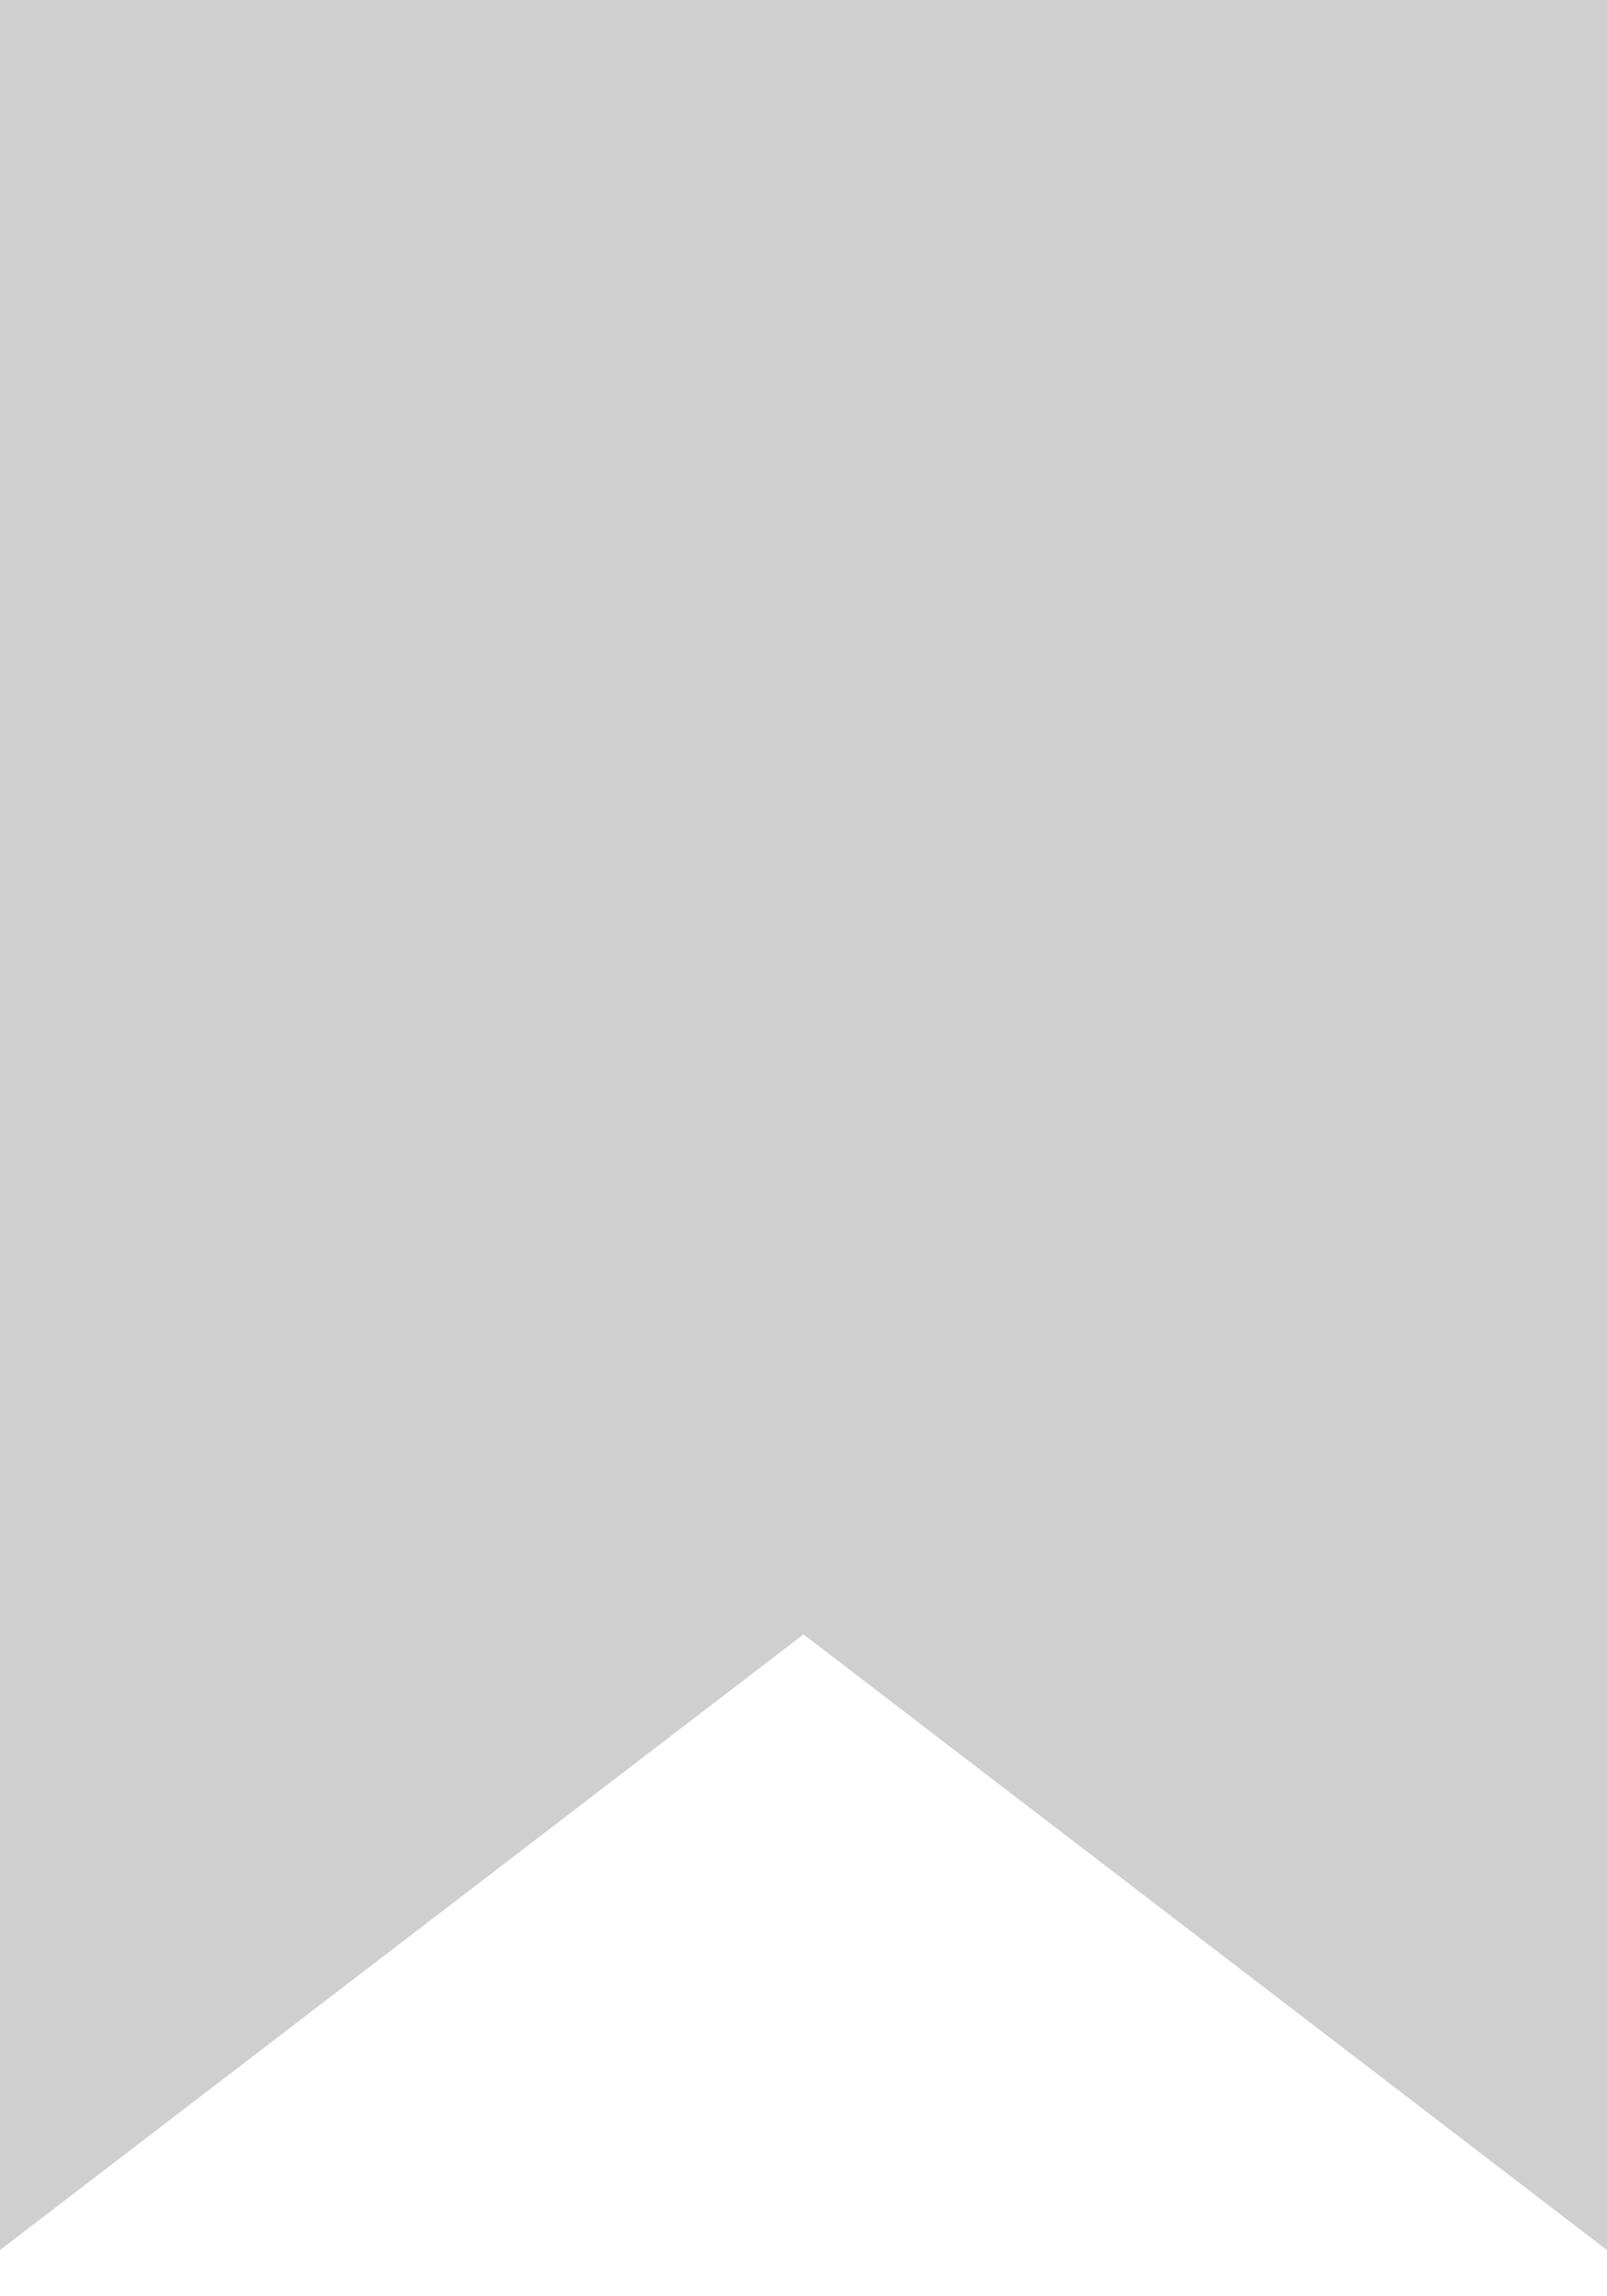
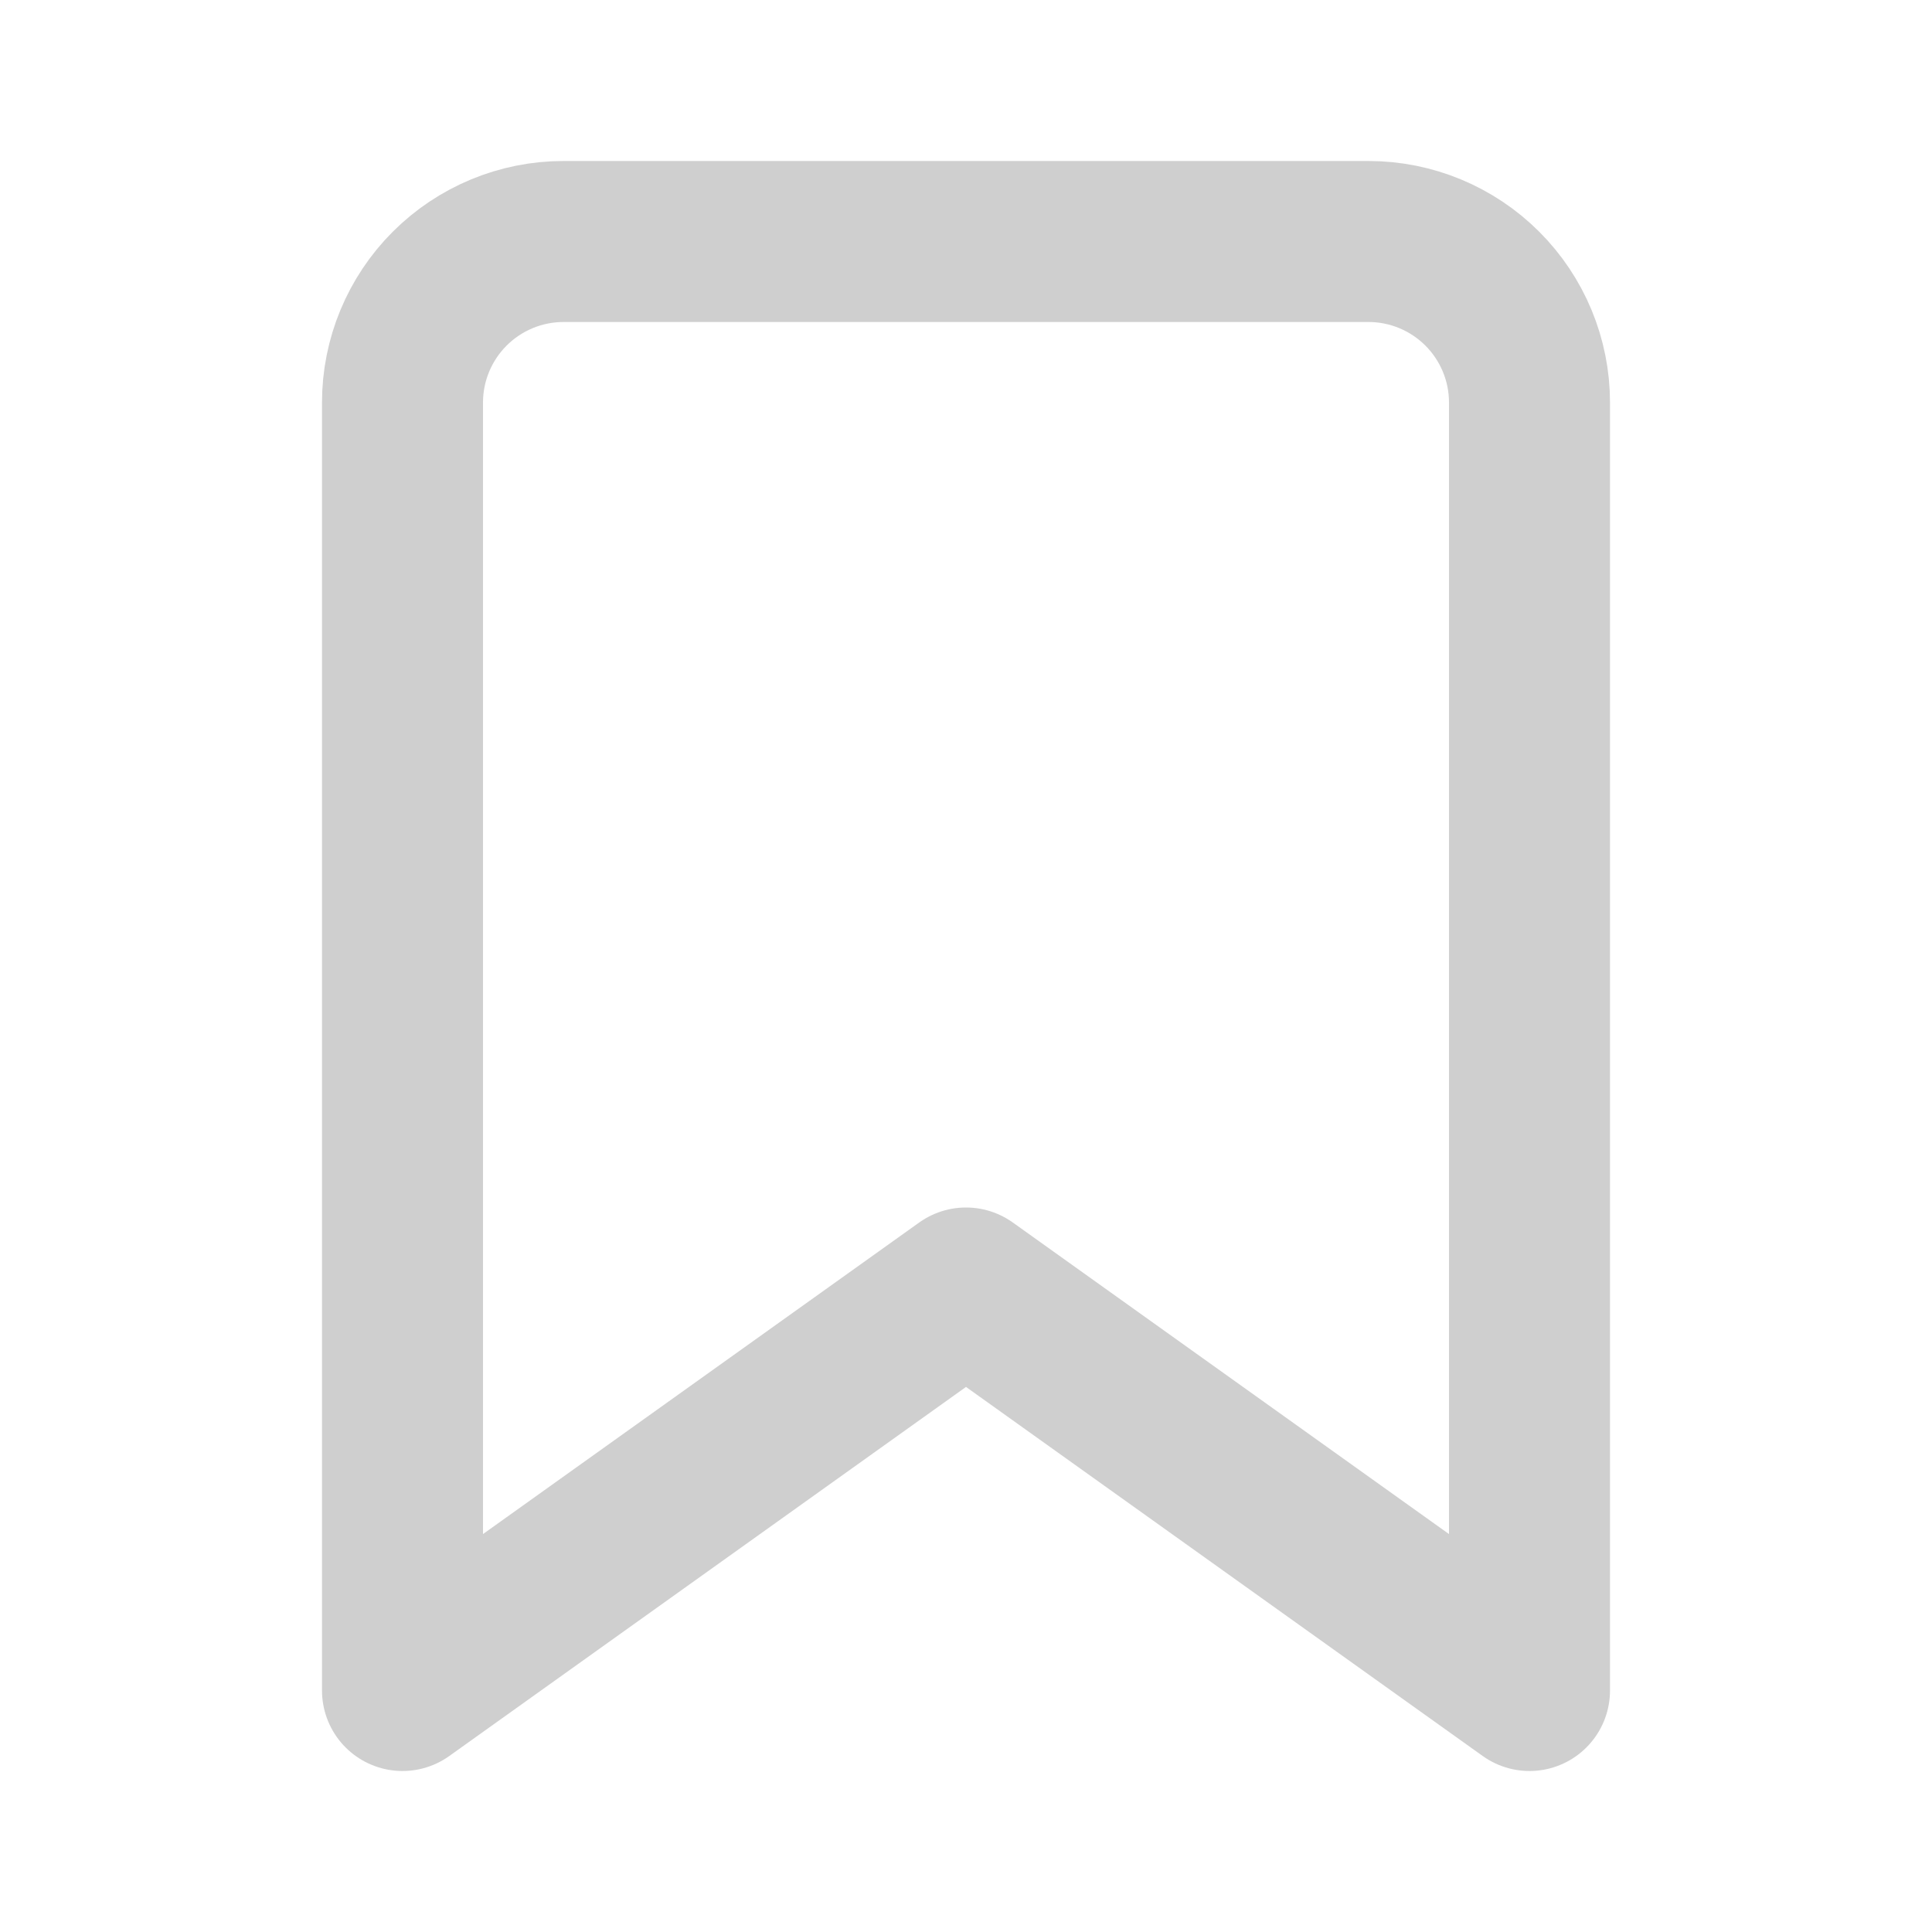
- <svg xmlns="http://www.w3.org/2000/svg" width="14" height="20" viewBox="0 0 14 20" fill="none">
-   <path d="M14 19.6L7 14.237L0 19.6V0H14V19.6Z" fill="#CFCFCF" />
+ <svg xmlns="http://www.w3.org/2000/svg" width="24" height="24" viewBox="0 0 24 24" fill="none">
+   <path d="M19 21L12 16L5 21V5C5 4.47 5.211 3.961 5.586 3.586C5.961 3.211 6.47 3 7 3H17C17.53 3 18.039 3.211 18.414 3.586C18.789 3.961 19 4.47 19 5V21Z" stroke="#CFCFCF" stroke-width="2" stroke-linecap="round" stroke-linejoin="round" />
</svg>
